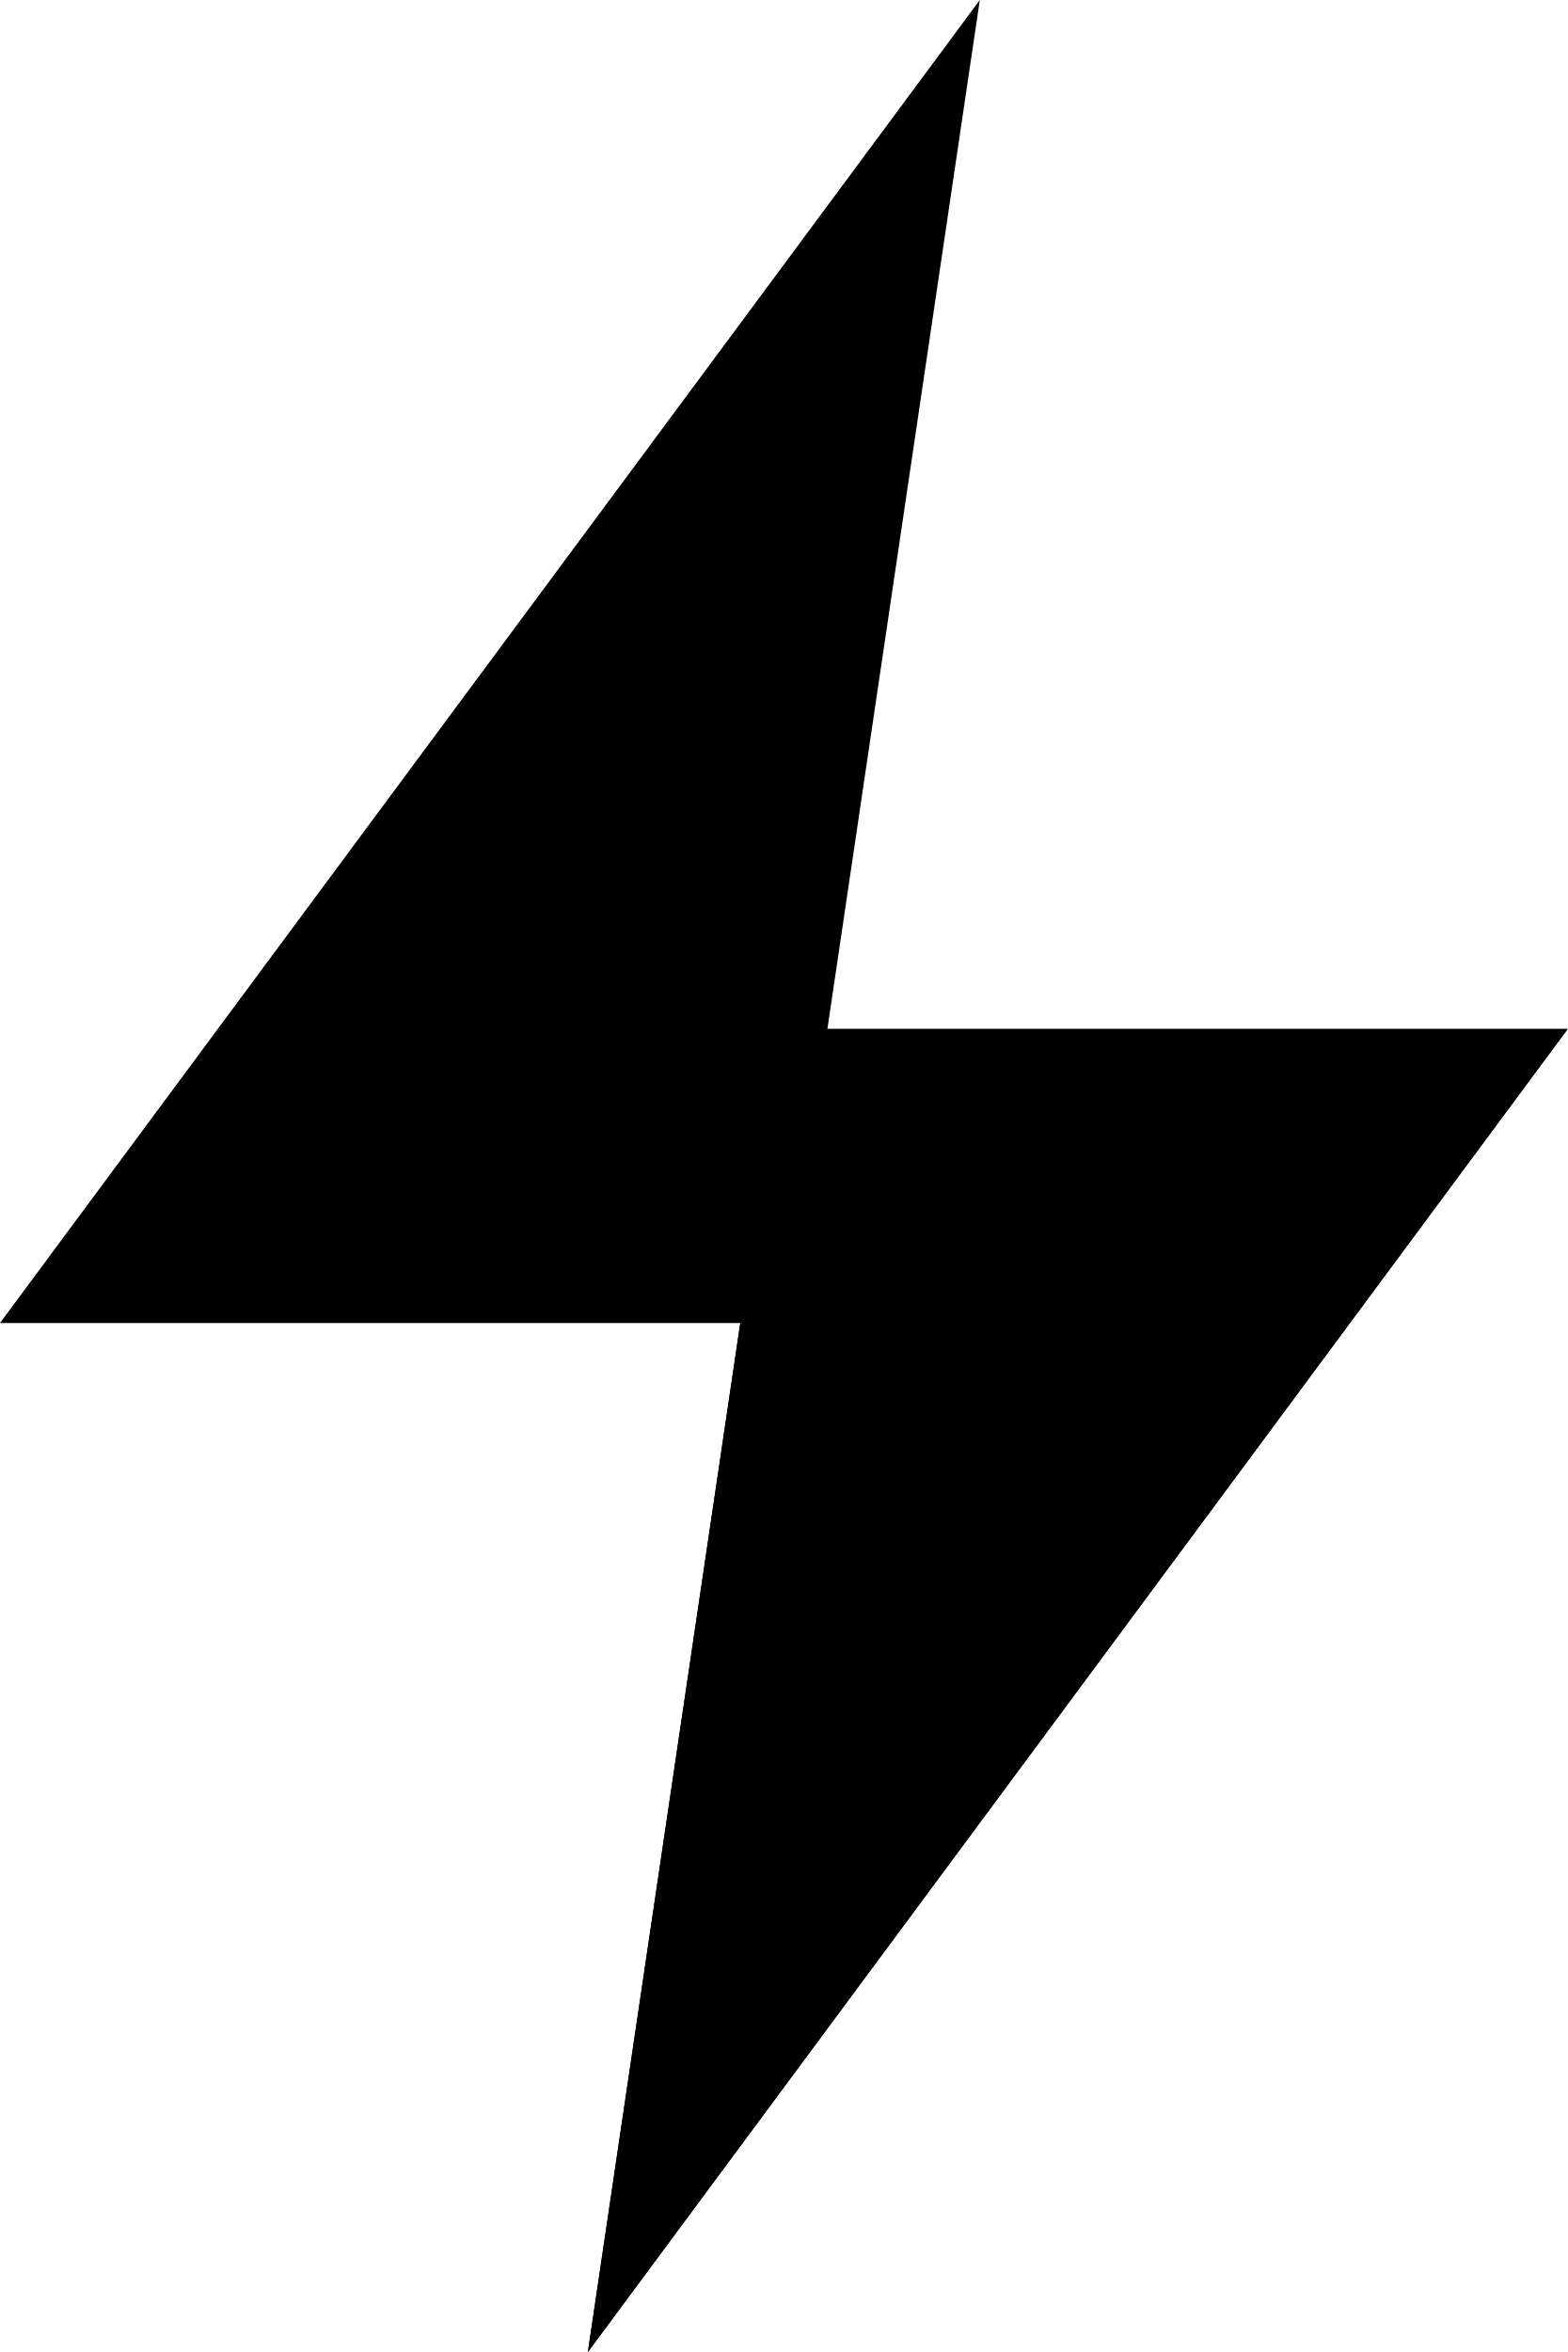
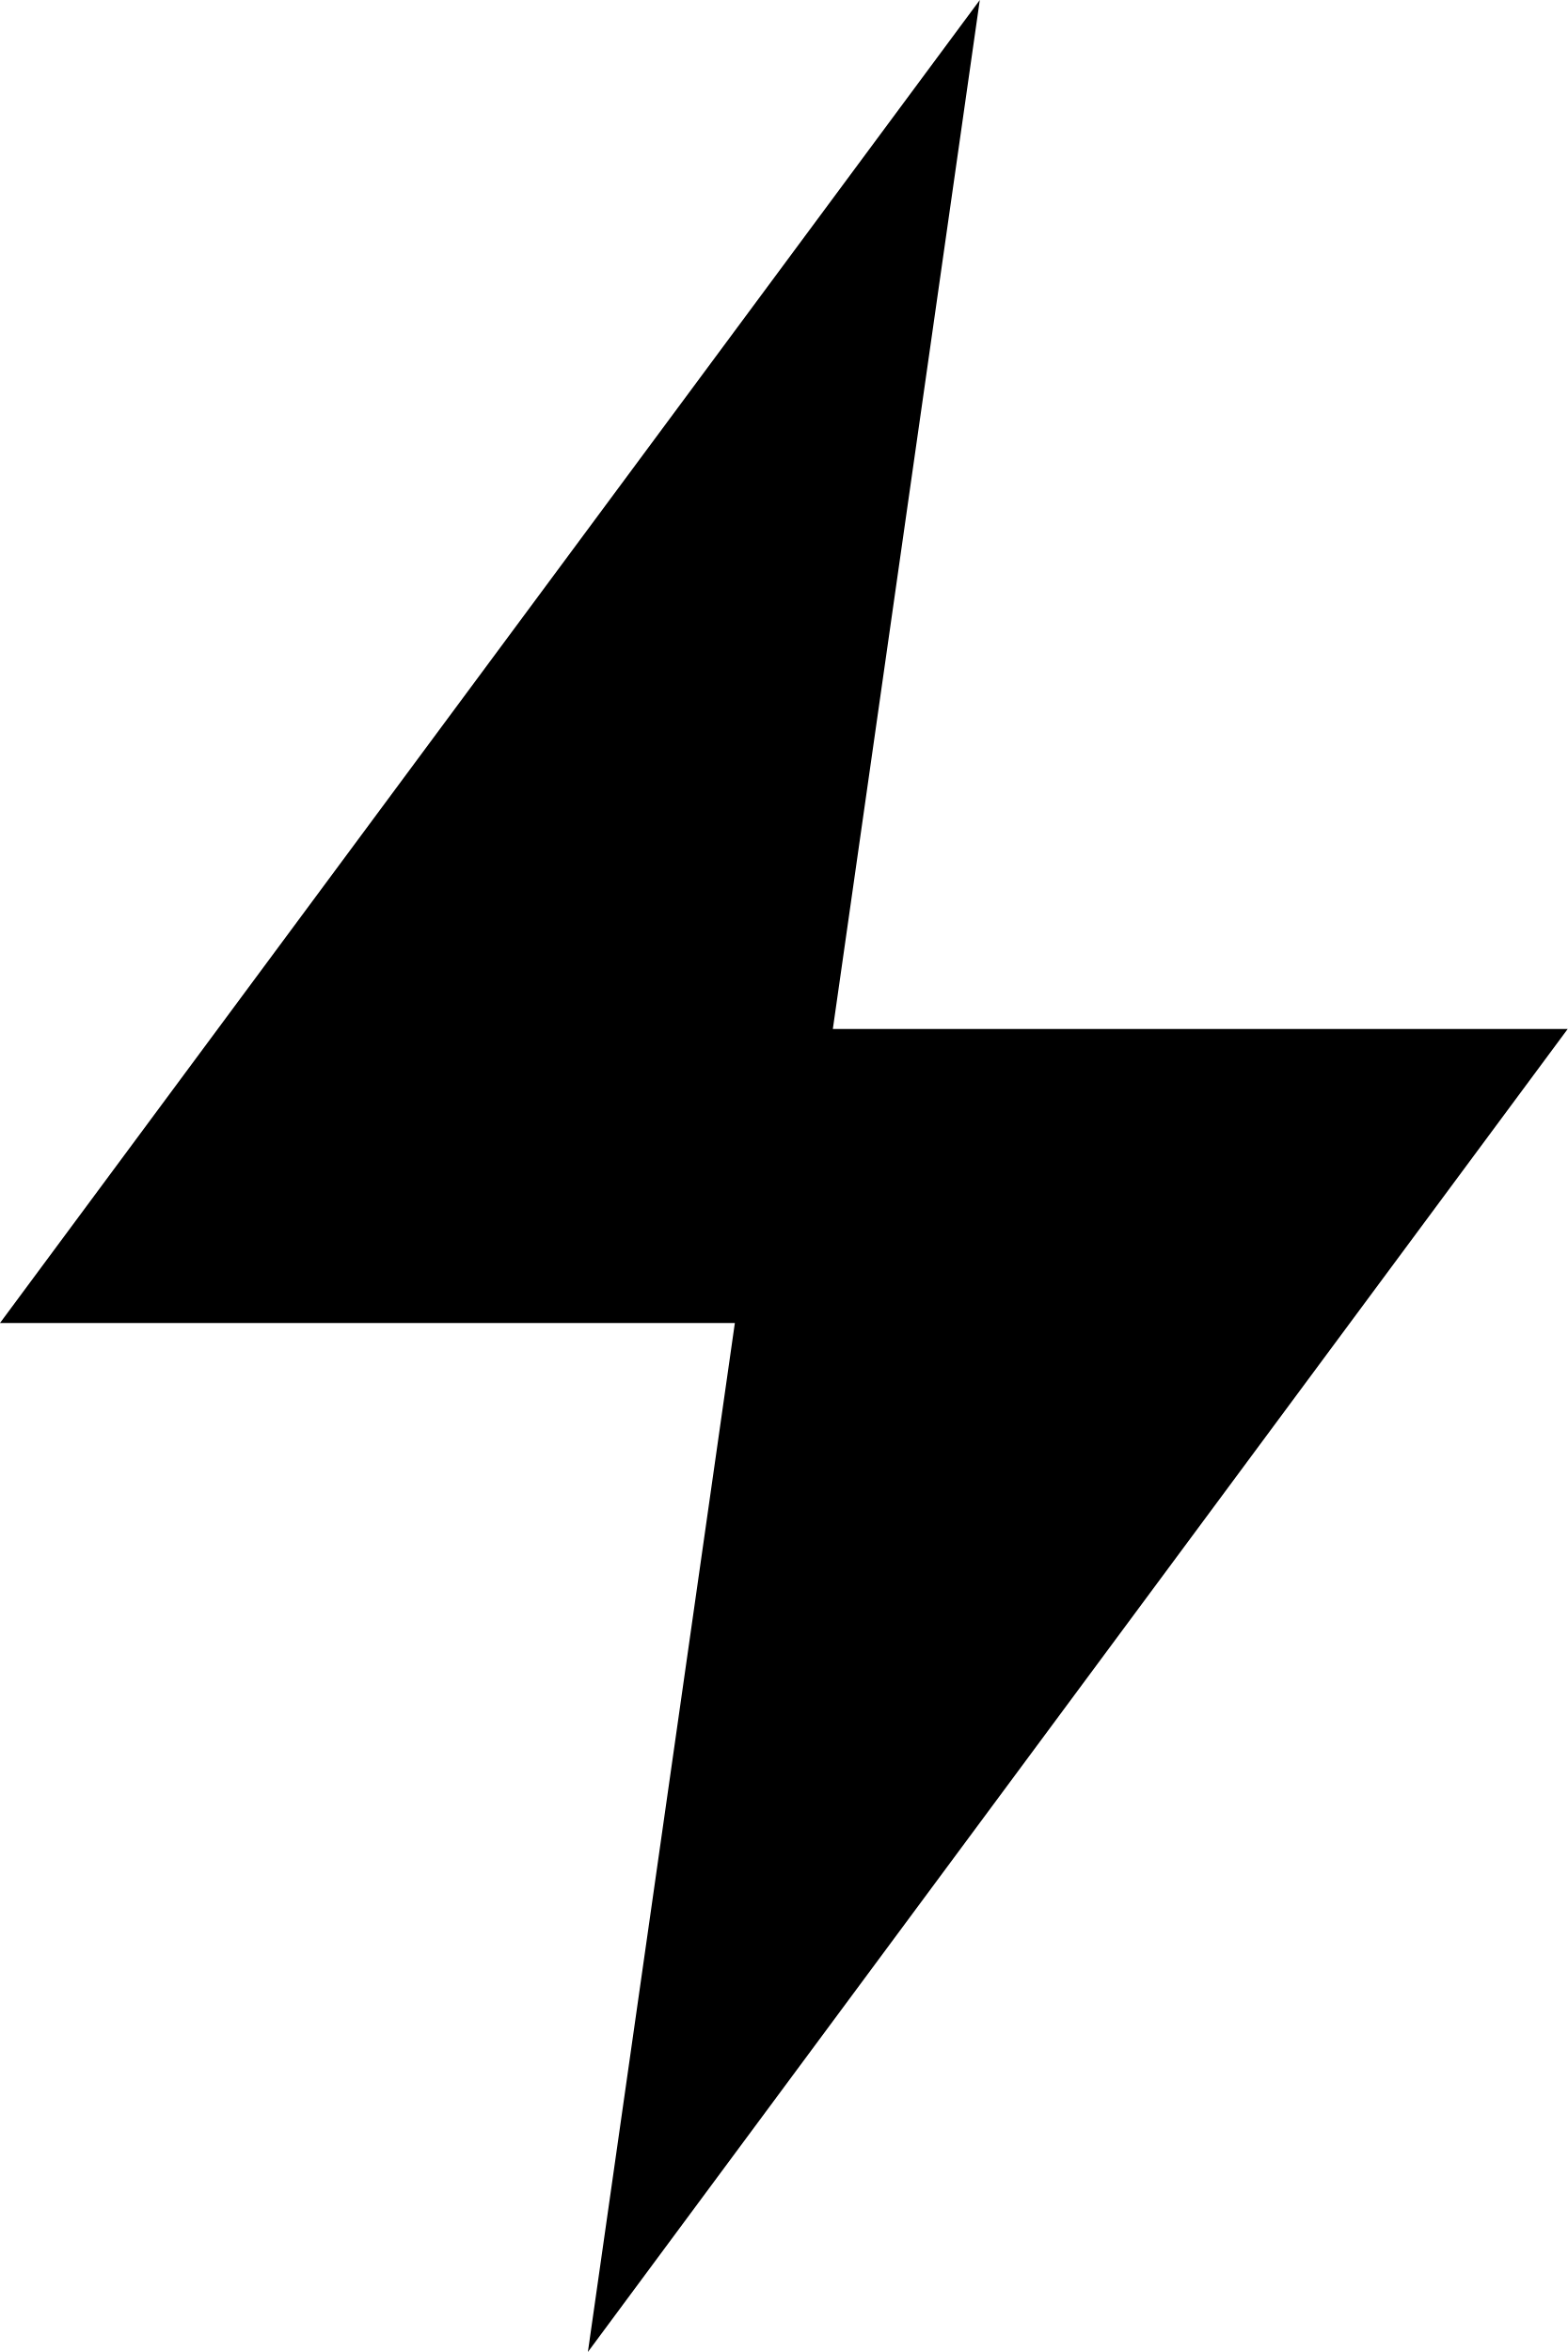
- <svg xmlns="http://www.w3.org/2000/svg" xmlns:xlink="http://www.w3.org/1999/xlink" xml:space="preserve" viewBox="0 0 32 48">
-   <defs>
-     <path id="a" d="m12 48 20-27H16Z" />
-   </defs>
-   <use xlink:href="#a" />
-   <path d="M20 0 0 27h16z" />
-   <use xlink:href="#a" />
+ <svg xmlns="http://www.w3.org/2000/svg" xml:space="preserve" viewBox="0 0 32 48">
+   <path d="M20 0 0 27h15l-3 21 20-27H17Z" />
</svg>
